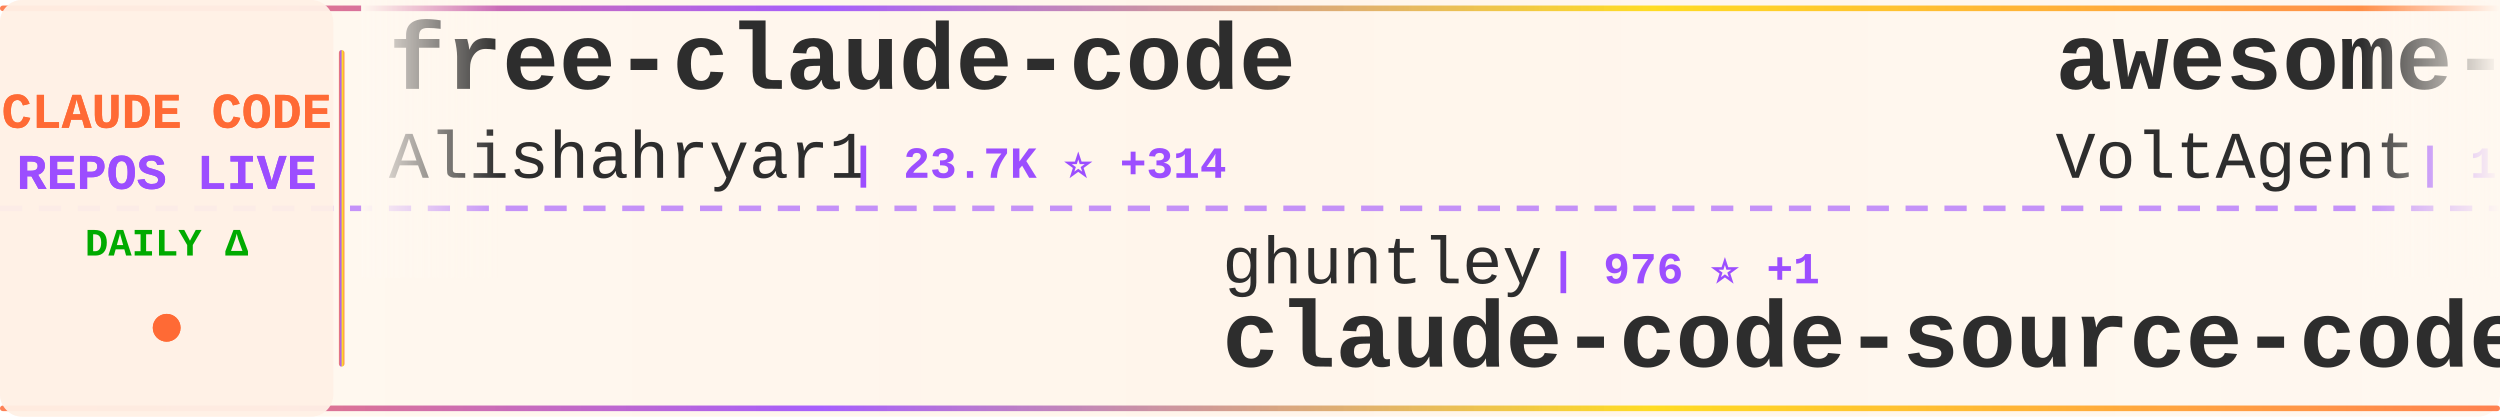
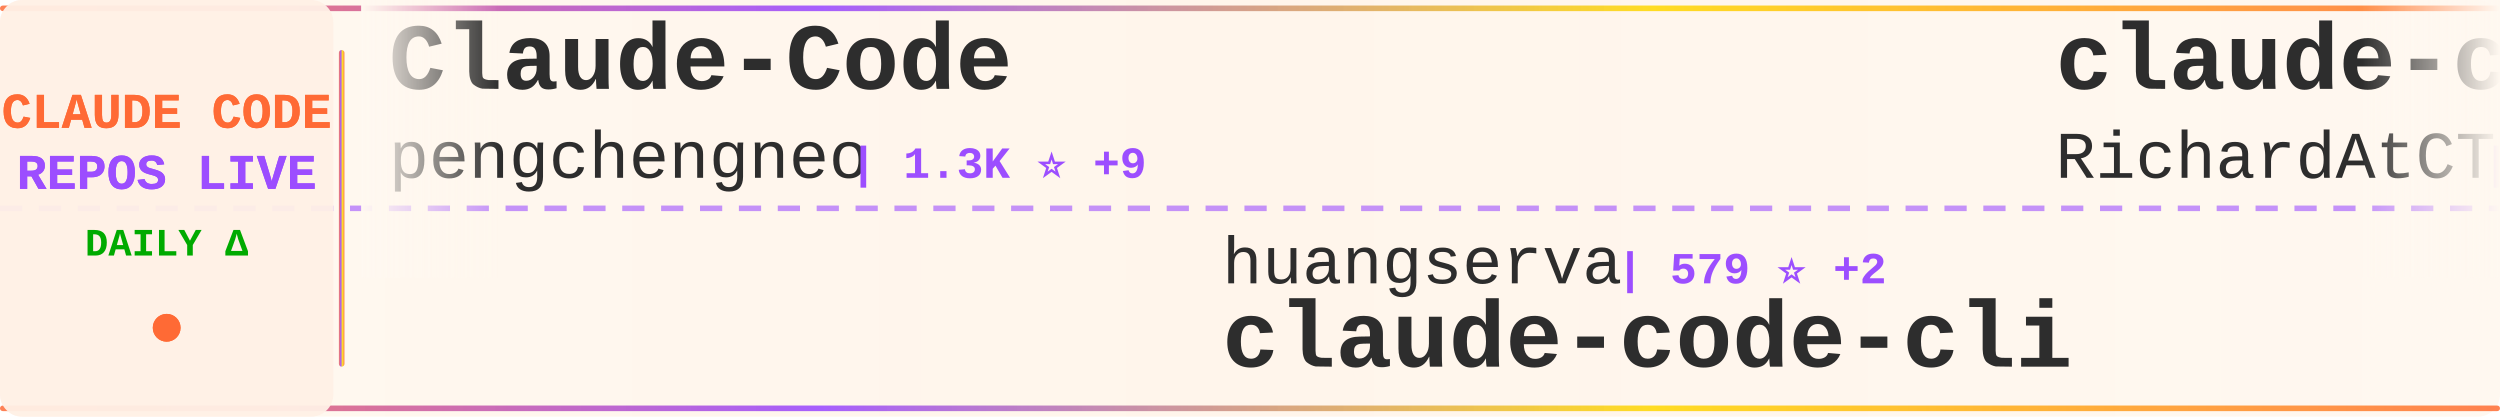
<svg xmlns="http://www.w3.org/2000/svg" width="900" height="150">
  <defs>
    <linearGradient id="tickerBg" x1="0%" y1="0%" x2="100%" y2="0%">
      <stop offset="0%" style="stop-color:#fff8f0;stop-opacity:0.98" />
      <stop offset="50%" style="stop-color:#fff5eb;stop-opacity:1" />
      <stop offset="100%" style="stop-color:#fff8f0;stop-opacity:0.98" />
    </linearGradient>
    <linearGradient id="borderGrad" x1="0%" y1="0%" x2="100%" y2="0%">
      <stop offset="0%" style="stop-color:#FF6B35;stop-opacity:0.85">
        <animate attributeName="stop-opacity" values="0.85;1;0.85" dur="2s" repeatCount="indefinite" />
      </stop>
      <stop offset="33%" style="stop-color:#9C4EFF;stop-opacity:0.9">
        <animate attributeName="stop-opacity" values="0.9;1;0.9" dur="2.2s" repeatCount="indefinite" />
      </stop>
      <stop offset="66%" style="stop-color:#FFD700;stop-opacity:0.85">
        <animate attributeName="stop-opacity" values="0.85;1;0.85" dur="1.8s" repeatCount="indefinite" />
      </stop>
      <stop offset="100%" style="stop-color:#FF6B35;stop-opacity:0.85">
        <animate attributeName="stop-opacity" values="0.85;1;0.85" dur="2s" repeatCount="indefinite" />
      </stop>
    </linearGradient>
    <filter id="textGlow">
      <feGaussianBlur stdDeviation="0.15" result="coloredBlur" />
      <feMerge>
        <feMergeNode in="coloredBlur" />
        <feMergeNode in="SourceGraphic" />
      </feMerge>
    </filter>
    <filter id="metricGlow">
      <feGaussianBlur stdDeviation="0.2" result="coloredBlur" />
      <feMerge>
        <feMergeNode in="coloredBlur" />
        <feMergeNode in="SourceGraphic" />
      </feMerge>
    </filter>
    <linearGradient id="leftFade" x1="0%" y1="0%" x2="100%" y2="0%">
      <stop offset="0%" style="stop-color:#fff8f0;stop-opacity:1" />
      <stop offset="100%" style="stop-color:#fff8f0;stop-opacity:0" />
    </linearGradient>
    <linearGradient id="rightFade" x1="0%" y1="0%" x2="100%" y2="0%">
      <stop offset="0%" style="stop-color:#fff8f0;stop-opacity:0" />
      <stop offset="100%" style="stop-color:#fff8f0;stop-opacity:1" />
    </linearGradient>
  </defs>
  <rect width="900" height="150" fill="url(#tickerBg)" rx="8" />
  <rect x="0" y="2" width="900" height="2" fill="url(#borderGrad)" rx="1" />
  <rect x="0" y="146" width="900" height="2" fill="url(#borderGrad)" rx="1" />
  <line x1="0" y1="75" x2="900" y2="75" stroke="#9C4EFF" stroke-width="2" stroke-dasharray="8 6" opacity="0.6" />
  <rect x="0" y="0" width="120" height="150" fill="#fff0e6" opacity="0.95" rx="8" />
  <text x="60" y="46" font-family="'Courier New', monospace" font-size="18" font-weight="bold" fill="#FF6B35" text-anchor="middle" filter="url(#textGlow)">
    CLAUDE CODE
  </text>
  <text x="60" y="68" font-family="'Courier New', monospace" font-size="18" font-weight="bold" fill="#9C4EFF" text-anchor="middle" filter="url(#textGlow)">
    REPOS LIVE
  </text>
  <text x="60" y="92" font-family="'Courier New', monospace" font-size="14" font-weight="bold" fill="#00aa00" text-anchor="middle">
    DAILY Δ
  </text>
  <circle cx="60" cy="118" r="5" fill="#FF6B35" filter="url(#metricGlow)">
    <animate attributeName="r" values="4;6;4" dur="1.5s" repeatCount="indefinite" />
    <animate attributeName="opacity" values="0.6;1;0.6" dur="1.5s" repeatCount="indefinite" />
  </circle>
  <rect x="122" y="18" width="2" height="114" fill="url(#borderGrad)" rx="1" />
  <clipPath id="tickerClip">
    <rect x="130" y="0" width="770" height="150" />
  </clipPath>
  <g clip-path="url(#tickerClip)">
    <g id="tickerItems">
      <animateTransform attributeName="transform" attributeType="XML" type="translate" from="0 0" to="-3000 0" dur="54s" repeatCount="indefinite" />
      <g transform="translate(0, 0)">
-         <text x="140" y="32" font-family="'Courier New', monospace" font-size="34" font-weight="bold" fill="#2d2d2d">free-claude-code</text>
-         <text x="140" y="64" font-family="'Courier New', monospace" font-size="24" font-weight="normal" fill="#2d2d2d" opacity="1.0">Alishahryar1</text>
-         <text x="306" y="64" font-family="'Courier New', monospace" font-size="16" font-weight="bold" fill="#9C4EFF"> | 23.7K ⭐ +314</text>
+         <text x="140" y="32" font-family="'Courier New', monospace" font-size="34" font-weight="bold" fill="#2d2d2d">Claude-Code</text>
+         <text x="140" y="64" font-family="'Courier New', monospace" font-size="24" font-weight="normal" fill="#2d2d2d" opacity="1.0">pengchengneo</text>
+         <text x="306" y="64" font-family="'Courier New', monospace" font-size="16" font-weight="bold" fill="#9C4EFF"> | 1.3K ⭐ +9</text>
      </g>
      <g transform="translate(300, 0)">
-         <text x="140" y="102" font-family="'Courier New', monospace" font-size="24" font-weight="normal" fill="#2d2d2d" opacity="1.0">ghuntley</text>
-         <text x="258" y="102" font-family="'Courier New', monospace" font-size="16" font-weight="bold" fill="#9C4EFF"> | 976 ⭐ +1</text>
-         <text x="140" y="132" font-family="'Courier New', monospace" font-size="34" font-weight="bold" fill="#2d2d2d">claude-code-source-code-...</text>
+         <text x="140" y="102" font-family="'Courier New', monospace" font-size="24" font-weight="normal" fill="#2d2d2d" opacity="1.0">huangserva</text>
+         <text x="282" y="102" font-family="'Courier New', monospace" font-size="16" font-weight="bold" fill="#9C4EFF"> | 579 ⭐ +2</text>
+         <text x="140" y="132" font-family="'Courier New', monospace" font-size="34" font-weight="bold" fill="#2d2d2d">claude-code-cli</text>
      </g>
      <g transform="translate(600, 0)">
-         <text x="140" y="32" font-family="'Courier New', monospace" font-size="34" font-weight="bold" fill="#2d2d2d">awesome-claude-code-suba...</text>
-         <text x="140" y="64" font-family="'Courier New', monospace" font-size="24" font-weight="normal" fill="#2d2d2d" opacity="1.0">VoltAgent</text>
-         <text x="270" y="64" font-family="'Courier New', monospace" font-size="16" font-weight="bold" fill="#9C4EFF"> | 19.6K ⭐ +60</text>
+         <text x="140" y="32" font-family="'Courier New', monospace" font-size="34" font-weight="bold" fill="#2d2d2d">claude-code-telegram</text>
+         <text x="140" y="64" font-family="'Courier New', monospace" font-size="24" font-weight="normal" fill="#2d2d2d" opacity="1.0">RichardAtCT</text>
+         <text x="294" y="64" font-family="'Courier New', monospace" font-size="16" font-weight="bold" fill="#9C4EFF"> | 2.6K ⭐ +7</text>
      </g>
      <g transform="translate(900, 0)">
-         <text x="140" y="102" font-family="'Courier New', monospace" font-size="24" font-weight="normal" fill="#2d2d2d" opacity="1.0">LING71671</text>
-         <text x="270" y="102" font-family="'Courier New', monospace" font-size="16" font-weight="bold" fill="#9C4EFF"> | 823 ⭐ +4</text>
-         <text x="140" y="132" font-family="'Courier New', monospace" font-size="34" font-weight="bold" fill="#2d2d2d">Open-ClaudeCode</text>
+         <text x="140" y="102" font-family="'Courier New', monospace" font-size="24" font-weight="normal" fill="#2d2d2d" opacity="1.0">lorryjovens-hub</text>
+         <text x="342" y="102" font-family="'Courier New', monospace" font-size="16" font-weight="bold" fill="#9C4EFF"> | 1.6K ⭐ +6</text>
+         <text x="140" y="132" font-family="'Courier New', monospace" font-size="34" font-weight="bold" fill="#2d2d2d">claude-code-rust</text>
      </g>
      <g transform="translate(1200, 0)">
-         <text x="140" y="32" font-family="'Courier New', monospace" font-size="34" font-weight="bold" fill="#2d2d2d">claude-code-source</text>
-         <text x="140" y="64" font-family="'Courier New', monospace" font-size="24" font-weight="normal" fill="#2d2d2d" opacity="1.0">AprilNEA</text>
-         <text x="258" y="64" font-family="'Courier New', monospace" font-size="16" font-weight="bold" fill="#9C4EFF"> | 377 ⭐</text>
+         <text x="140" y="32" font-family="'Courier New', monospace" font-size="34" font-weight="bold" fill="#2d2d2d">claude-code-analysis</text>
+         <text x="140" y="64" font-family="'Courier New', monospace" font-size="24" font-weight="normal" fill="#2d2d2d" opacity="1.0">liuup</text>
+         <text x="222" y="64" font-family="'Courier New', monospace" font-size="16" font-weight="bold" fill="#9C4EFF"> | 2.4K ⭐ +44</text>
      </g>
      <g transform="translate(1500, 0)">
-         <text x="140" y="102" font-family="'Courier New', monospace" font-size="24" font-weight="normal" fill="#2d2d2d" opacity="1.0">Njengah</text>
-         <text x="246" y="102" font-family="'Courier New', monospace" font-size="16" font-weight="bold" fill="#9C4EFF"> | 1.7K ⭐ +3</text>
-         <text x="140" y="132" font-family="'Courier New', monospace" font-size="34" font-weight="bold" fill="#2d2d2d">claude-code-cheat-sheet</text>
+         <text x="140" y="102" font-family="'Courier New', monospace" font-size="24" font-weight="normal" fill="#2d2d2d" opacity="1.0">kodu-ai</text>
+         <text x="246" y="102" font-family="'Courier New', monospace" font-size="16" font-weight="bold" fill="#9C4EFF"> | 5.3K ⭐</text>
+         <text x="140" y="132" font-family="'Courier New', monospace" font-size="34" font-weight="bold" fill="#2d2d2d">claude-coder</text>
      </g>
      <g transform="translate(1800, 0)">
-         <text x="140" y="32" font-family="'Courier New', monospace" font-size="34" font-weight="bold" fill="#2d2d2d">claude-code-sourcemap</text>
-         <text x="140" y="64" font-family="'Courier New', monospace" font-size="24" font-weight="normal" fill="#2d2d2d" opacity="1.0">ChinaSiro</text>
-         <text x="270" y="64" font-family="'Courier New', monospace" font-size="16" font-weight="bold" fill="#9C4EFF"> | 9.2K ⭐ +12</text>
+         <text x="140" y="32" font-family="'Courier New', monospace" font-size="34" font-weight="bold" fill="#2d2d2d">claude-code-proxy</text>
+         <text x="140" y="64" font-family="'Courier New', monospace" font-size="24" font-weight="normal" fill="#2d2d2d" opacity="1.0">1rgs</text>
+         <text x="210" y="64" font-family="'Courier New', monospace" font-size="16" font-weight="bold" fill="#9C4EFF"> | 3.6K ⭐</text>
      </g>
      <g transform="translate(2100, 0)">
-         <text x="140" y="102" font-family="'Courier New', monospace" font-size="24" font-weight="normal" fill="#2d2d2d" opacity="1.0">Cranot</text>
-         <text x="234" y="102" font-family="'Courier New', monospace" font-size="16" font-weight="bold" fill="#9C4EFF"> | 2.7K ⭐ +4</text>
-         <text x="140" y="132" font-family="'Courier New', monospace" font-size="34" font-weight="bold" fill="#2d2d2d">claude-code-guide</text>
+         <text x="140" y="102" font-family="'Courier New', monospace" font-size="24" font-weight="normal" fill="#2d2d2d" opacity="1.0">oboard</text>
+         <text x="234" y="102" font-family="'Courier New', monospace" font-size="16" font-weight="bold" fill="#9C4EFF"> | 3.1K ⭐ +6</text>
+         <text x="140" y="132" font-family="'Courier New', monospace" font-size="34" font-weight="bold" fill="#2d2d2d">claude-code-rev</text>
      </g>
      <g transform="translate(2400, 0)">
-         <text x="140" y="32" font-family="'Courier New', monospace" font-size="34" font-weight="bold" fill="#2d2d2d">claude-task-master</text>
-         <text x="140" y="64" font-family="'Courier New', monospace" font-size="24" font-weight="normal" fill="#2d2d2d" opacity="1.0">eyaltoledano</text>
-         <text x="306" y="64" font-family="'Courier New', monospace" font-size="16" font-weight="bold" fill="#9C4EFF"> | 27.1K ⭐ +16</text>
+         <text x="140" y="32" font-family="'Courier New', monospace" font-size="34" font-weight="bold" fill="#2d2d2d">ralph-claude-code</text>
+         <text x="140" y="64" font-family="'Courier New', monospace" font-size="24" font-weight="normal" fill="#2d2d2d" opacity="1.0">frankbria</text>
+         <text x="270" y="64" font-family="'Courier New', monospace" font-size="16" font-weight="bold" fill="#9C4EFF"> | 9.1K ⭐ +13</text>
      </g>
      <g transform="translate(2700, 0)">
-         <text x="140" y="102" font-family="'Courier New', monospace" font-size="24" font-weight="normal" fill="#2d2d2d" opacity="1.0">farion1231</text>
-         <text x="282" y="102" font-family="'Courier New', monospace" font-size="16" font-weight="bold" fill="#9C4EFF"> | 67.2K ⭐ +1.3K</text>
-         <text x="140" y="132" font-family="'Courier New', monospace" font-size="34" font-weight="bold" fill="#2d2d2d">cc-switch</text>
+         <text x="140" y="102" font-family="'Courier New', monospace" font-size="24" font-weight="normal" fill="#2d2d2d" opacity="1.0">Piebald-AI</text>
+         <text x="282" y="102" font-family="'Courier New', monospace" font-size="16" font-weight="bold" fill="#9C4EFF"> | 10.1K ⭐ +28</text>
+         <text x="140" y="132" font-family="'Courier New', monospace" font-size="34" font-weight="bold" fill="#2d2d2d">claude-code-system-promp...</text>
      </g>
      <g transform="translate(3000, 0)">
-         <text x="140" y="32" font-family="'Courier New', monospace" font-size="34" font-weight="bold" fill="#2d2d2d">free-claude-code</text>
-         <text x="140" y="64" font-family="'Courier New', monospace" font-size="24" font-weight="normal" fill="#2d2d2d" opacity="1.0">Alishahryar1</text>
-         <text x="306" y="64" font-family="'Courier New', monospace" font-size="16" font-weight="bold" fill="#9C4EFF"> | 23.7K ⭐ +314</text>
+         <text x="140" y="32" font-family="'Courier New', monospace" font-size="34" font-weight="bold" fill="#2d2d2d">Claude-Code</text>
+         <text x="140" y="64" font-family="'Courier New', monospace" font-size="24" font-weight="normal" fill="#2d2d2d" opacity="1.0">pengchengneo</text>
+         <text x="306" y="64" font-family="'Courier New', monospace" font-size="16" font-weight="bold" fill="#9C4EFF"> | 1.3K ⭐ +9</text>
      </g>
      <g transform="translate(3300, 0)">
-         <text x="140" y="102" font-family="'Courier New', monospace" font-size="24" font-weight="normal" fill="#2d2d2d" opacity="1.0">ghuntley</text>
-         <text x="258" y="102" font-family="'Courier New', monospace" font-size="16" font-weight="bold" fill="#9C4EFF"> | 976 ⭐ +1</text>
-         <text x="140" y="132" font-family="'Courier New', monospace" font-size="34" font-weight="bold" fill="#2d2d2d">claude-code-source-code-...</text>
+         <text x="140" y="102" font-family="'Courier New', monospace" font-size="24" font-weight="normal" fill="#2d2d2d" opacity="1.0">huangserva</text>
+         <text x="282" y="102" font-family="'Courier New', monospace" font-size="16" font-weight="bold" fill="#9C4EFF"> | 579 ⭐ +2</text>
+         <text x="140" y="132" font-family="'Courier New', monospace" font-size="34" font-weight="bold" fill="#2d2d2d">claude-code-cli</text>
      </g>
      <g transform="translate(3600, 0)">
-         <text x="140" y="32" font-family="'Courier New', monospace" font-size="34" font-weight="bold" fill="#2d2d2d">awesome-claude-code-suba...</text>
-         <text x="140" y="64" font-family="'Courier New', monospace" font-size="24" font-weight="normal" fill="#2d2d2d" opacity="1.0">VoltAgent</text>
-         <text x="270" y="64" font-family="'Courier New', monospace" font-size="16" font-weight="bold" fill="#9C4EFF"> | 19.6K ⭐ +60</text>
+         <text x="140" y="32" font-family="'Courier New', monospace" font-size="34" font-weight="bold" fill="#2d2d2d">claude-code-telegram</text>
+         <text x="140" y="64" font-family="'Courier New', monospace" font-size="24" font-weight="normal" fill="#2d2d2d" opacity="1.0">RichardAtCT</text>
+         <text x="294" y="64" font-family="'Courier New', monospace" font-size="16" font-weight="bold" fill="#9C4EFF"> | 2.6K ⭐ +7</text>
      </g>
      <g transform="translate(3900, 0)">
-         <text x="140" y="102" font-family="'Courier New', monospace" font-size="24" font-weight="normal" fill="#2d2d2d" opacity="1.0">LING71671</text>
-         <text x="270" y="102" font-family="'Courier New', monospace" font-size="16" font-weight="bold" fill="#9C4EFF"> | 823 ⭐ +4</text>
-         <text x="140" y="132" font-family="'Courier New', monospace" font-size="34" font-weight="bold" fill="#2d2d2d">Open-ClaudeCode</text>
+         <text x="140" y="102" font-family="'Courier New', monospace" font-size="24" font-weight="normal" fill="#2d2d2d" opacity="1.0">lorryjovens-hub</text>
+         <text x="342" y="102" font-family="'Courier New', monospace" font-size="16" font-weight="bold" fill="#9C4EFF"> | 1.6K ⭐ +6</text>
+         <text x="140" y="132" font-family="'Courier New', monospace" font-size="34" font-weight="bold" fill="#2d2d2d">claude-code-rust</text>
      </g>
    </g>
  </g>
  <rect x="130" y="0" width="50" height="100" fill="url(#leftFade)" />
  <rect x="850" y="0" width="50" height="100" fill="url(#rightFade)" />
</svg>
